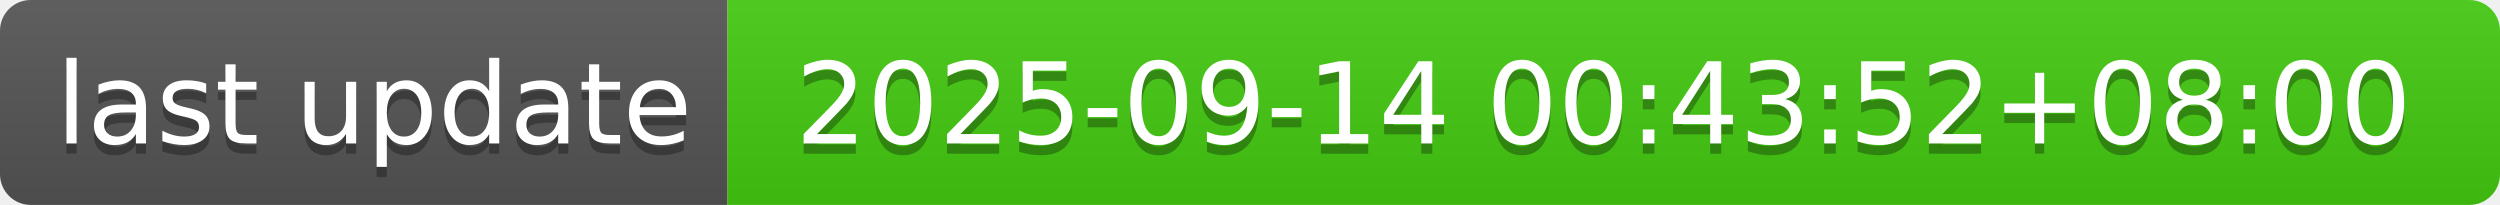
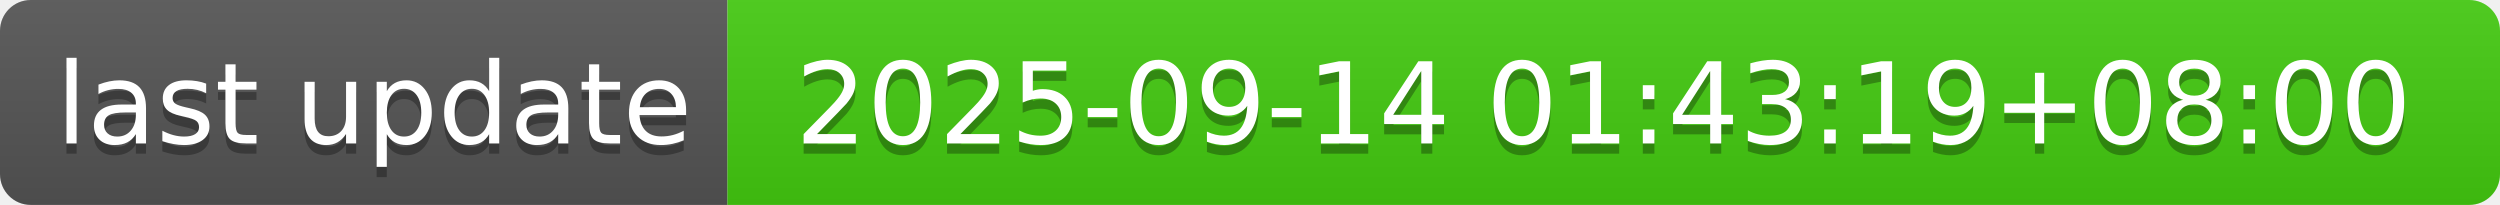
- <svg xmlns="http://www.w3.org/2000/svg" width="244" height="20" role="img" aria-label="last update: 2025-09-14 00:43:52+08:00">
+ <svg xmlns="http://www.w3.org/2000/svg" width="244" height="20" role="img" aria-label="last update: 2025-09-14 01:43:19+08:00">
  <linearGradient id="s" x2="0" y2="100%">
    <stop offset="0" stop-color="#bbb" stop-opacity=".1" />
    <stop offset="1" stop-opacity=".1" />
  </linearGradient>
  <clipPath id="r">
    <rect width="244" height="20" rx="3" fill="#fff" />
  </clipPath>
  <g clip-path="url(#r)">
    <rect width="71" height="20" fill="#555" />
    <rect x="71" width="173" height="20" fill="#4c1" />
    <rect width="244" height="20" fill="url(#s)" />
  </g>
  <g fill="#fff" text-anchor="middle" font-family="Verdana,Geneva,DejaVu Sans,sans-serif" text-rendering="geometricPrecision" font-size="110">
    <text aria-hidden="true" x="365" y="150" fill="#010101" fill-opacity=".3" transform="scale(.1)" textLength="610">last update</text>
    <text x="365" y="140" transform="scale(.1)" fill="#fff" textLength="610">last update</text>
-     <text aria-hidden="true" x="1565" y="150" fill="#010101" fill-opacity=".3" transform="scale(.1)" textLength="1630">2025-09-14 00:43:52+08:00</text>
-     <text x="1565" y="140" transform="scale(.1)" fill="#fff" textLength="1630">2025-09-14 00:43:52+08:00</text>
+     <text aria-hidden="true" x="1565" y="150" fill="#010101" fill-opacity=".3" transform="scale(.1)" textLength="1630">2025-09-14 01:43:19+08:00</text>
+     <text x="1565" y="140" transform="scale(.1)" fill="#fff" textLength="1630">2025-09-14 01:43:19+08:00</text>
  </g>
</svg>
